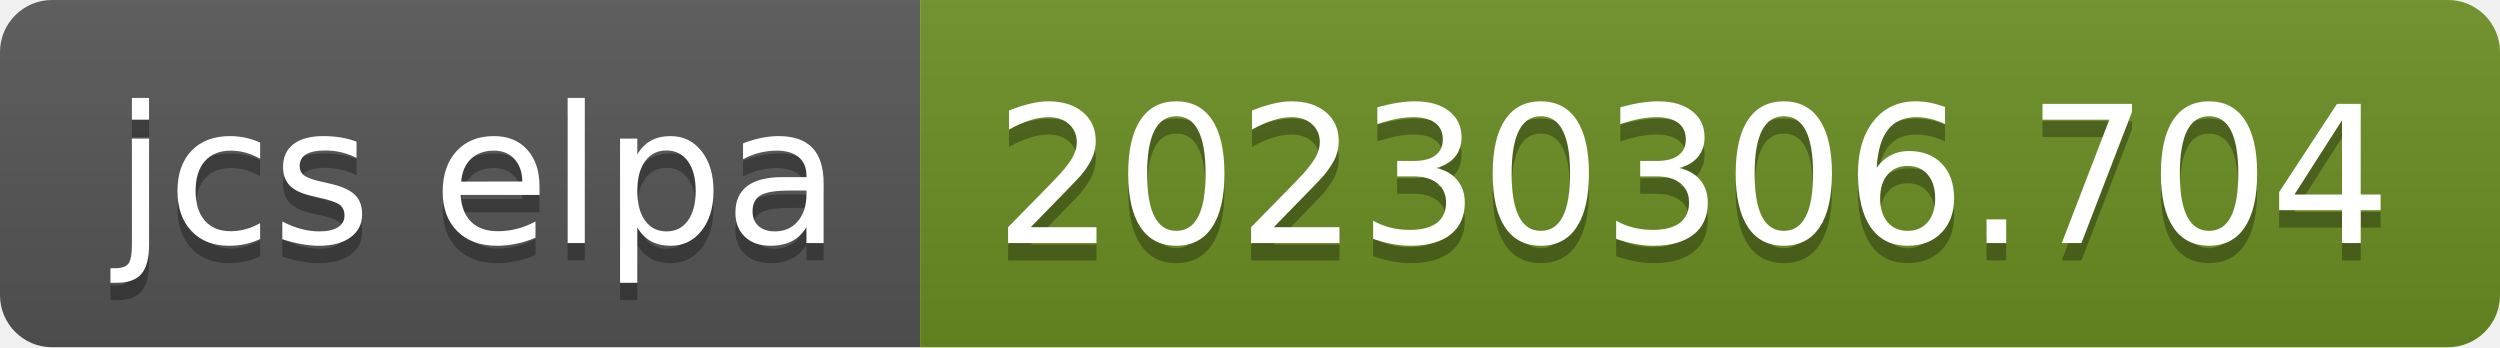
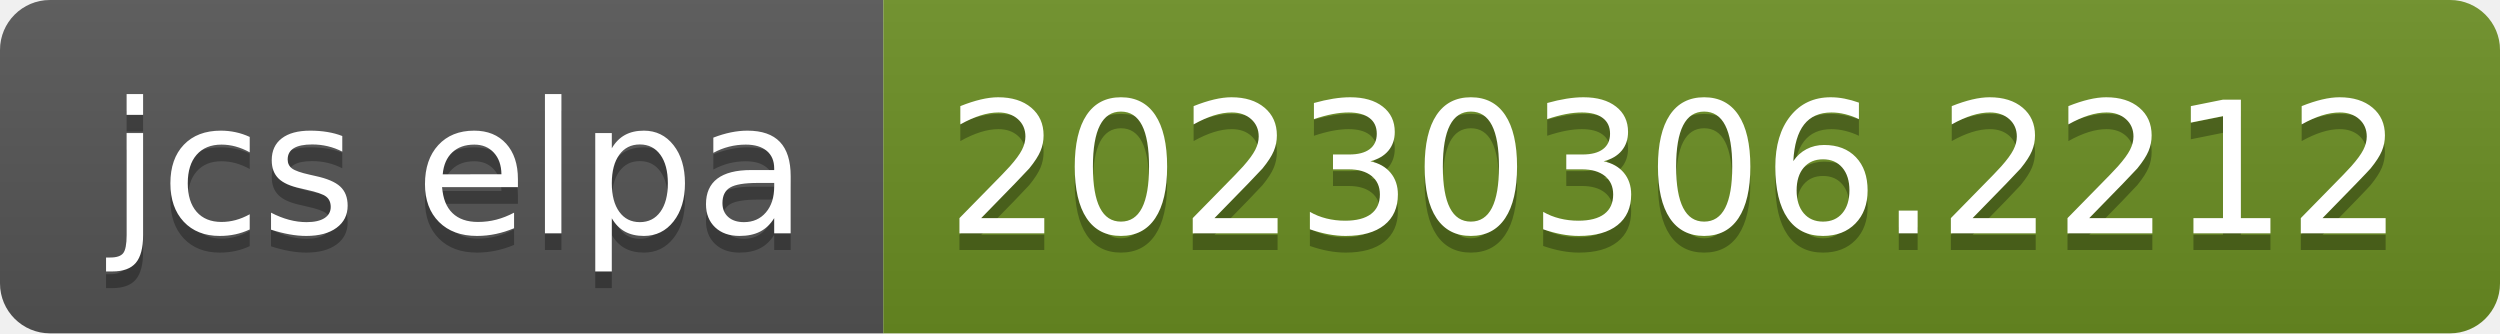
- <svg xmlns="http://www.w3.org/2000/svg" width="144" height="20" role="img" aria-label="jcs elpa: 20230306.704">
+ <svg xmlns="http://www.w3.org/2000/svg" width="150" height="20" role="img" aria-label="jcs elpa: 20230306.2212">
  <linearGradient id="s" x2="0" y2="100%">
    <stop offset="0" stop-color="#bbb" stop-opacity=".1" />
    <stop offset="1" stop-opacity=".1" />
  </linearGradient>
  <clipPath id="r">
-     <rect width="144" height="20" rx="3" fill="#fff" />
+     <rect width="150" height="20" rx="3" fill="#fff" />
  </clipPath>
  <g clip-path="url(#r)">
    <rect width="53" height="20" fill="#555" />
-     <rect x="53" width="91" height="20" fill="#6b8e23" />
-     <rect width="144" height="20" fill="url(#s)" />
+     <rect x="53" width="97" height="20" fill="#6b8e23" />
+     <rect width="150" height="20" fill="url(#s)" />
  </g>
  <g fill="#fff" text-anchor="middle" font-family="Verdana,Geneva,DejaVu Sans,sans-serif" text-rendering="geometricPrecision" font-size="110">
    <text aria-hidden="true" x="275" y="150" fill="#010101" fill-opacity=".3" transform="scale(.1)" textLength="430">jcs elpa</text>
    <text x="275" y="140" transform="scale(.1)" fill="#fff" textLength="430">jcs elpa</text>
-     <text aria-hidden="true" x="975" y="150" fill="#010101" fill-opacity=".3" transform="scale(.1)" textLength="810">20230306.704</text>
-     <text x="975" y="140" transform="scale(.1)" fill="#fff" textLength="810">20230306.704</text>
+     <text aria-hidden="true" x="1005" y="150" fill="#010101" fill-opacity=".3" transform="scale(.1)" textLength="870">20230306.2212</text>
+     <text x="1005" y="140" transform="scale(.1)" fill="#fff" textLength="870">20230306.2212</text>
  </g>
</svg>
